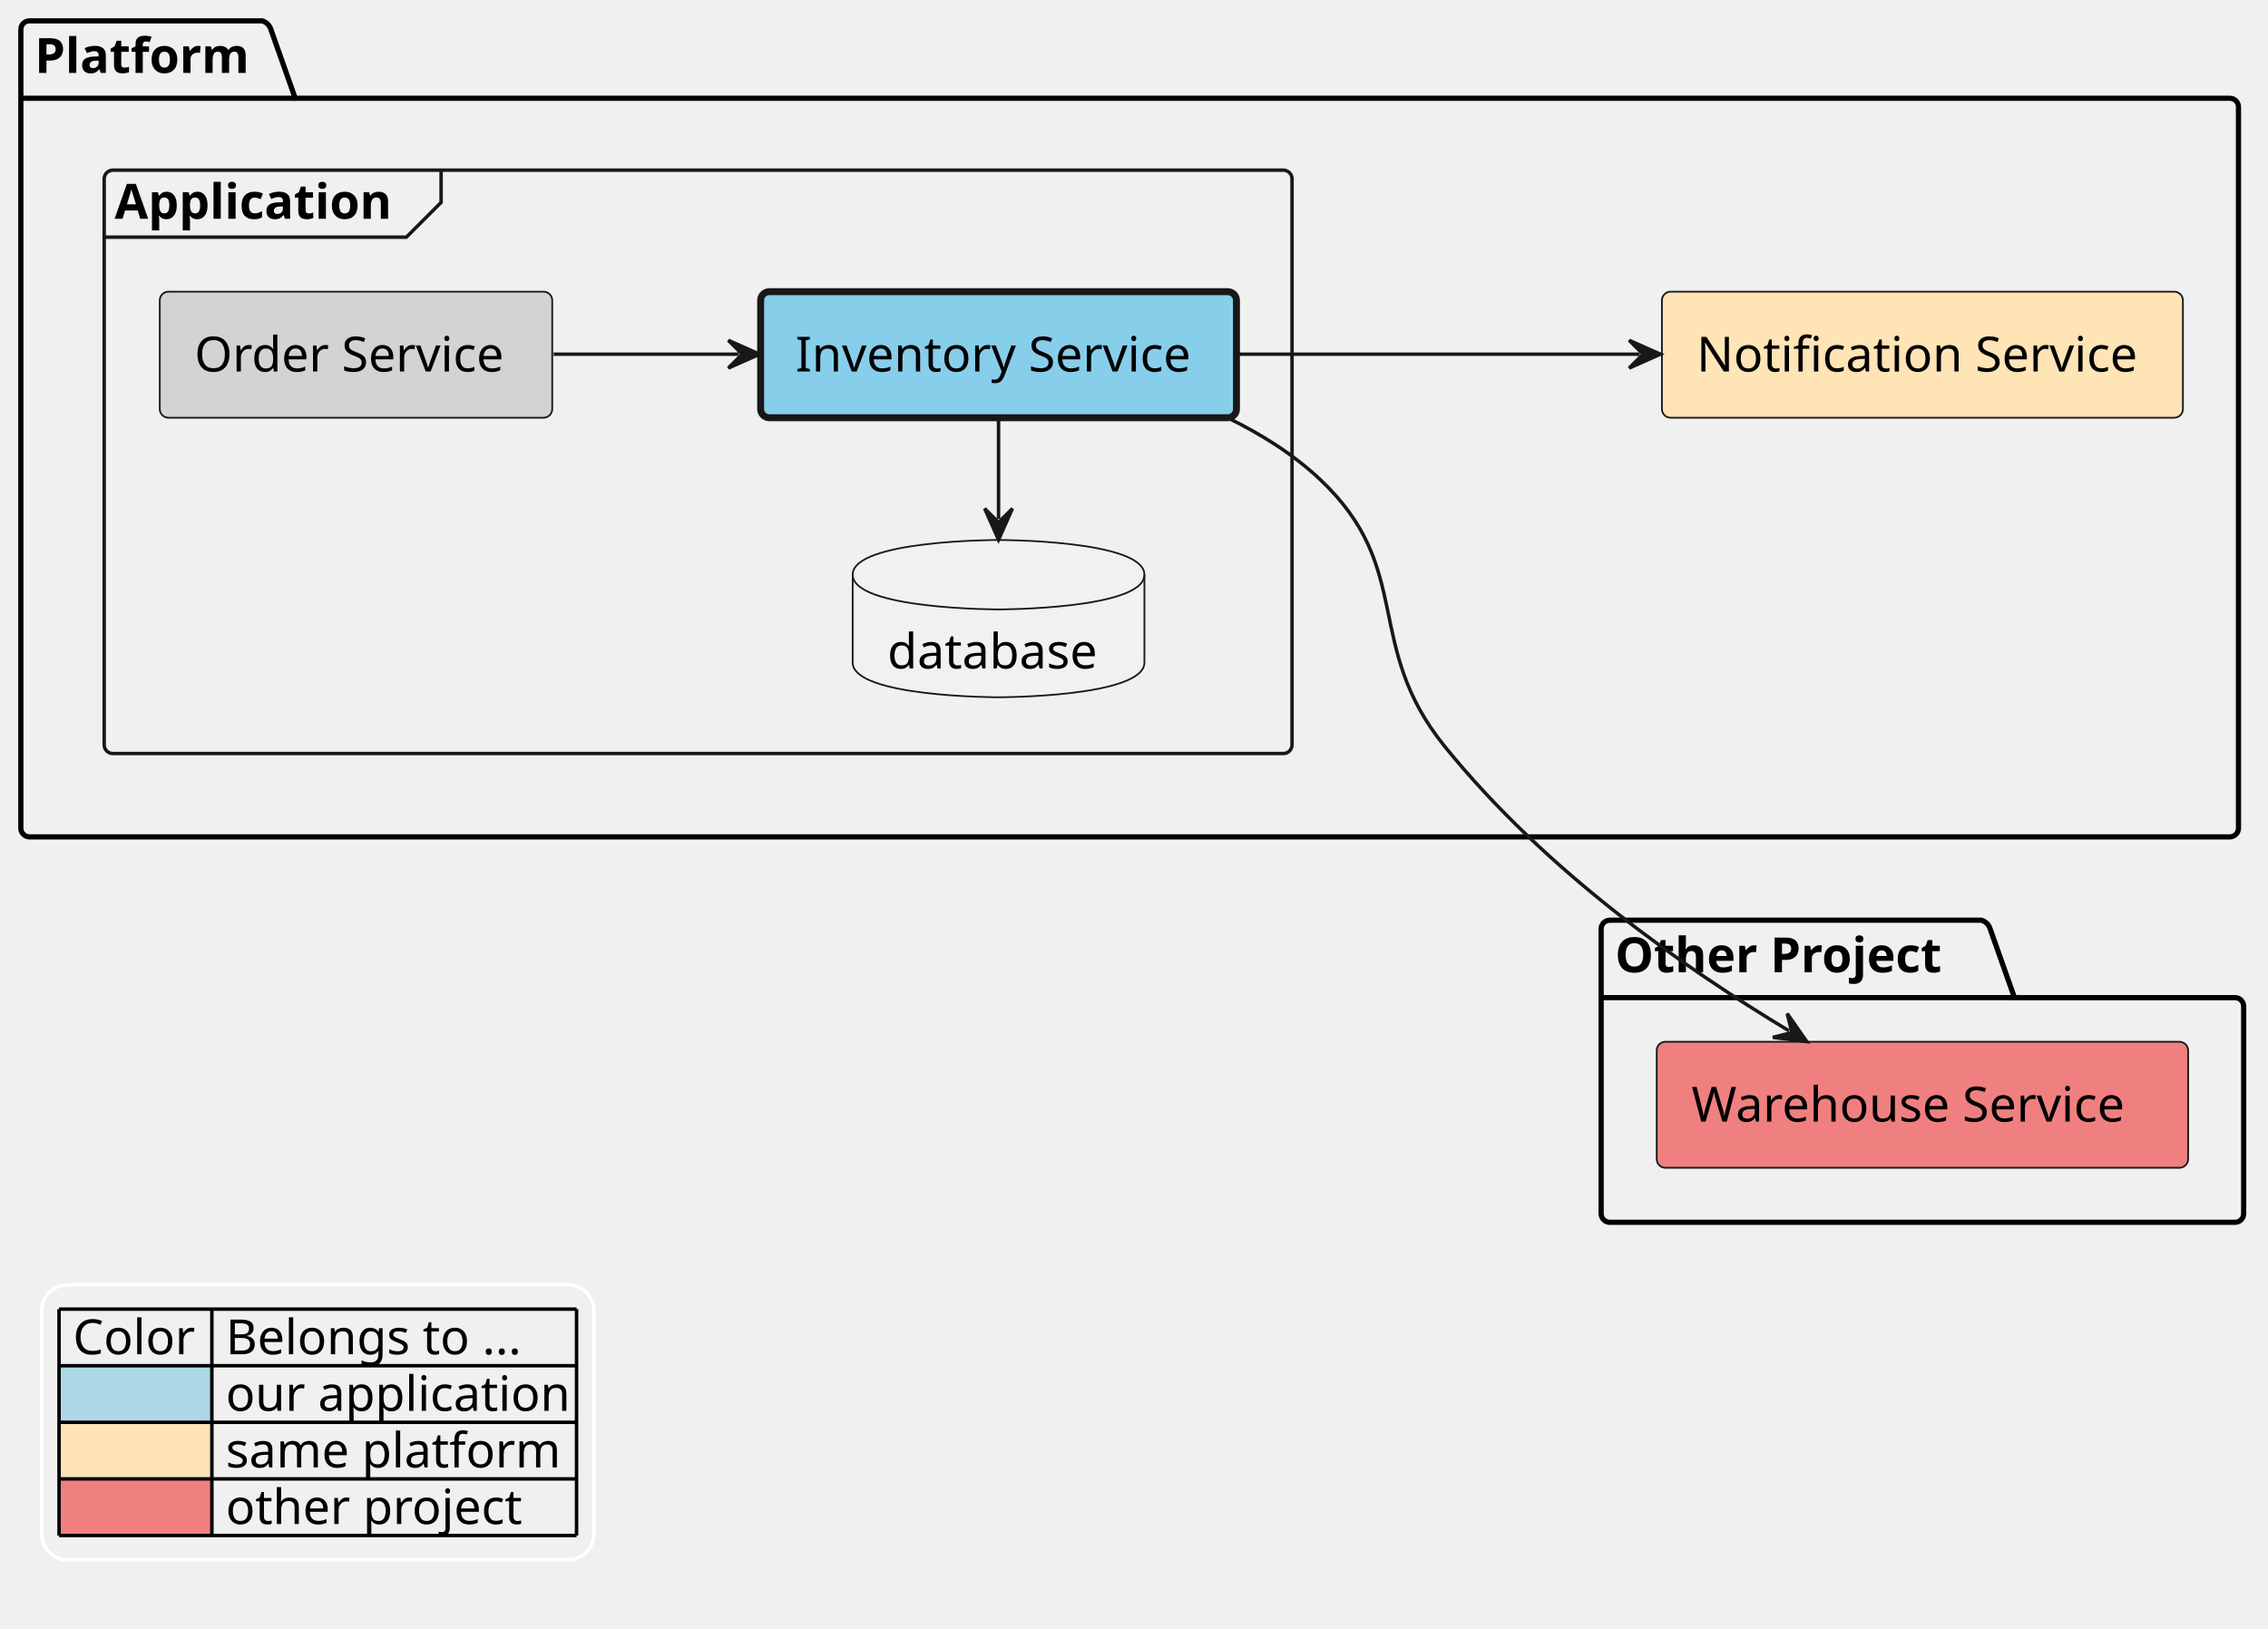
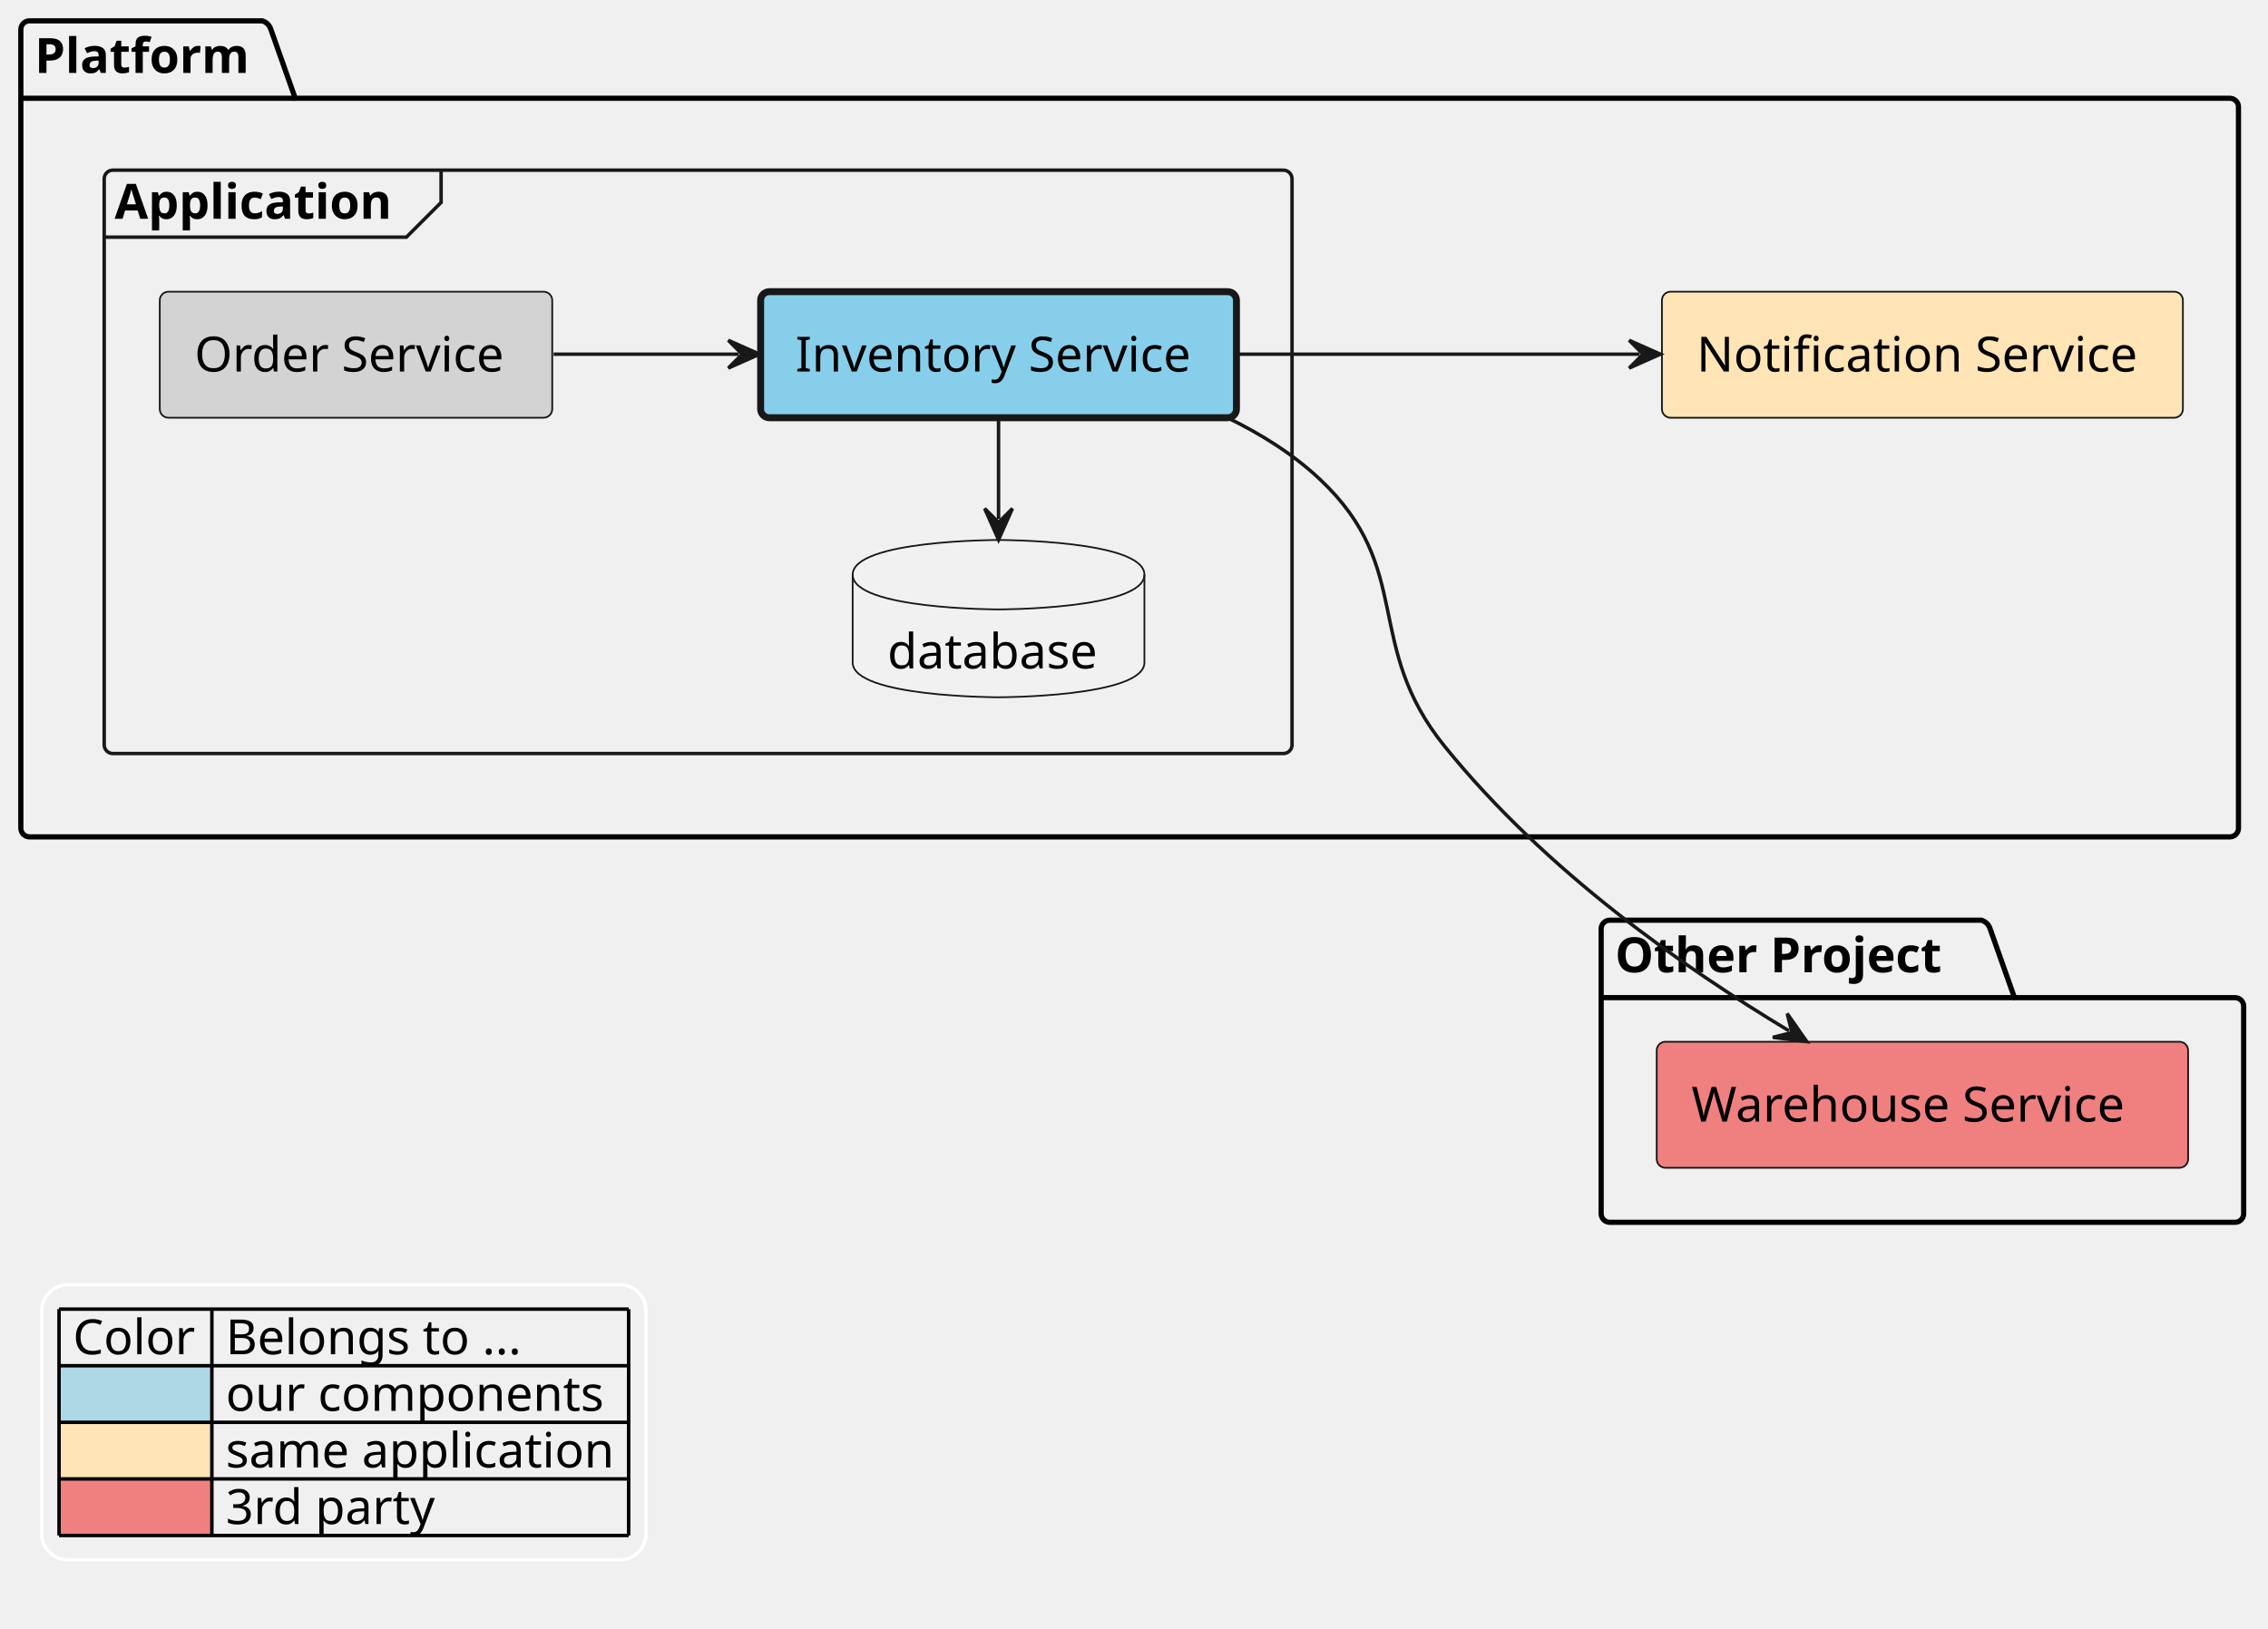
<svg xmlns="http://www.w3.org/2000/svg" contentStyleType="text/css" height="938px" preserveAspectRatio="none" style="width:1306px;height:938px;background:#FFFFFF;" version="1.1" viewBox="0 0 1306 938" width="1306px" zoomAndPan="magnify">
  <defs />
  <g>
    <g id="cluster_Platform">
      <path d="M17,12 L151,12 A7.5,7.5 0 0 1 156,17 L170,56.594 L1284,56.594 A5,5 0 0 1 1289,61.594 L1289,477 A5,5 0 0 1 1284,482 L17,482 A5,5 0 0 1 12,477 L12,17 A5,5 0 0 1 17,12 " fill="none" style="stroke:#000000;stroke-width:3.0;" />
      <line style="stroke:#000000;stroke-width:3.0;" x1="12" x2="170" y1="56.594" y2="56.594" />
      <text fill="#000000" font-family="sans-serif" font-size="28" font-weight="bold" lengthAdjust="spacing" textLength="132" x="20" y="41.99">Platform</text>
    </g>
    <g id="cluster_Application">
      <rect fill="none" height="336" rx="5" ry="5" style="stroke:#181818;stroke-width:2.0;" width="684" x="60" y="98" />
      <path d="M254,98 L254,116.594 L234,136.594 L60,136.594 " fill="none" style="stroke:#181818;stroke-width:2.0;" />
      <text fill="#000000" font-family="sans-serif" font-size="28" font-weight="bold" lengthAdjust="spacing" textLength="174" x="66" y="125.99">Application</text>
    </g>
    <g id="cluster_Other Project">
      <path d="M927,530 L1141,530 A7.5,7.5 0 0 1 1146,535 L1160,574.594 L1287,574.594 A5,5 0 0 1 1292,579.594 L1292,699 A5,5 0 0 1 1287,704 L927,704 A5,5 0 0 1 922,699 L922,535 A5,5 0 0 1 927,530 " fill="none" style="stroke:#000000;stroke-width:3.0;" />
      <line style="stroke:#000000;stroke-width:3.0;" x1="922" x2="1160" y1="574.594" y2="574.594" />
      <text fill="#000000" font-family="sans-serif" font-size="28" font-weight="bold" lengthAdjust="spacing" textLength="212" x="930" y="559.99">Other Project</text>
    </g>
    <g id="elem_platform__notification_service">
      <rect fill="#FFE4B5" height="72.594" rx="5" ry="5" style="stroke:#181818;stroke-width:1.0;" width="300" x="957" y="168" />
      <text fill="#000000" font-family="sans-serif" font-size="28" lengthAdjust="spacing" textLength="260" x="977" y="213.99">Notification Service</text>
    </g>
    <g id="elem_platform__application__order_service">
      <rect fill="#D3D3D3" height="72.594" rx="5" ry="5" style="stroke:#181818;stroke-width:1.0;" width="226" x="92" y="168" />
      <text fill="#000000" font-family="sans-serif" font-size="28" lengthAdjust="spacing" textLength="186" x="112" y="213.99">Order Service</text>
    </g>
    <g id="elem_platform__application__inventory_service">
      <rect fill="#87CEEB" height="72.594" rx="5" ry="5" style="stroke:#181818;stroke-width:4.0;" width="274" x="438" y="168" />
      <text fill="#000000" font-family="sans-serif" font-size="28" lengthAdjust="spacing" textLength="234" x="458" y="213.99">Inventory Service</text>
    </g>
    <g id="elem_platform__application__inventory_database">
      <path d="M491,331 C491,311 575,311 575,311 C575,311 659,311 659,331 L659,381.594 C659,401.594 575,401.594 575,401.594 C575,401.594 491,401.594 491,381.594 L491,331 " fill="#F1F1F1" style="stroke:#181818;stroke-width:1.0;" />
      <path d="M491,331 C491,351 575,351 575,351 C575,351 659,351 659,331 " fill="none" style="stroke:#181818;stroke-width:1.0;" />
      <text fill="#000000" font-family="sans-serif" font-size="28" lengthAdjust="spacing" textLength="128" x="511" y="384.99">database</text>
    </g>
    <g id="elem_other_project__warehouse_service">
      <rect fill="#F08080" height="72.594" rx="5" ry="5" style="stroke:#181818;stroke-width:1.0;" width="306" x="954" y="600" />
      <text fill="#000000" font-family="sans-serif" font-size="28" lengthAdjust="spacing" textLength="266" x="974" y="645.99">Warehouse Service</text>
    </g>
    <g id="link_platform__application__order_service_platform__application__inventory_service">
      <path d="M318.8,204 C356.22,204 386.34,204 425.38,204 " fill="none" id="platform__application__order_service-to-platform__application__inventory_service" style="stroke:#181818;stroke-width:2.0;" />
      <polygon fill="#181818" points="437.38,204,419.38,196,427.38,204,419.38,212,437.38,204" style="stroke:#181818;stroke-width:2.0;" />
    </g>
    <g id="link_platform__application__inventory_database_platform__application__inventory_service">
      <path d="M575,298.88 C575,275.5 575,264.12 575,240.74 " fill="none" id="platform__application__inventory_database-backto-platform__application__inventory_service" style="stroke:#181818;stroke-width:2.0;" />
      <polygon fill="#181818" points="575,310.88,583,292.88,575,300.88,567,292.88,575,310.88" style="stroke:#181818;stroke-width:2.0;" />
    </g>
    <g id="link_platform__application__inventory_service_platform__notification_service">
      <path d="M712.28,204 C786.84,204 867.52,204 944.12,204 " fill="none" id="platform__application__inventory_service-to-platform__notification_service" style="stroke:#181818;stroke-width:2.0;" />
      <polygon fill="#181818" points="956.12,204,938.12,196,946.12,204,938.12,212,956.12,204" style="stroke:#181818;stroke-width:2.0;" />
    </g>
    <g id="link_platform__application__inventory_service_other_project__warehouse_service">
      <path d="M706.42,240.4 C725.88,249.82 744.58,261.5 760,276 C815.06,327.74 784.44,371.3 832,430 C890.68,502.44 969.784,557.303 1030.144,593.703 " fill="none" id="platform__application__inventory_service-to-other_project__warehouse_service" style="stroke:#181818;stroke-width:2.0;" />
      <polygon fill="#181818" points="1040.42,599.9,1029.137,583.754,1031.857,594.736,1020.875,597.455,1040.42,599.9" style="stroke:#181818;stroke-width:2.0;" />
    </g>
-     <rect fill="none" height="158.375" id="_legend" rx="15" ry="15" style="stroke:#FFFFFF;stroke-width:2.0;" width="318" x="24" y="740" />
+     <rect fill="none" height="158.375" id="_legend" rx="15" ry="15" style="stroke:#FFFFFF;stroke-width:2.0;" width="348" x="24" y="740" />
    <text fill="#000000" font-family="sans-serif" font-size="28" lengthAdjust="spacing" textLength="72" x="42" y="779.99">Color</text>
    <text fill="#000000" font-family="sans-serif" font-size="28" lengthAdjust="spacing" textLength="182" x="130" y="779.99">Belongs to ...</text>
    <rect fill="#ADD8E6" height="32.594" style="stroke:none;stroke-width:2.0;" width="88" x="34" y="786.594" />
    <text fill="#000000" font-family="sans-serif" font-size="28" lengthAdjust="spacing" textLength="8" x="34" y="812.584"> </text>
-     <text fill="#000000" font-family="sans-serif" font-size="28" lengthAdjust="spacing" textLength="202" x="130" y="812.584">our application</text>
+     <text fill="#000000" font-family="sans-serif" font-size="28" lengthAdjust="spacing" textLength="230" x="130" y="812.584">our components</text>
    <rect fill="#FFE4B5" height="32.594" style="stroke:none;stroke-width:2.0;" width="88" x="34" y="819.188" />
    <text fill="#000000" font-family="sans-serif" font-size="28" lengthAdjust="spacing" textLength="8" x="34" y="845.178"> </text>
-     <text fill="#000000" font-family="sans-serif" font-size="28" lengthAdjust="spacing" textLength="196" x="130" y="845.178">same platform</text>
+     <text fill="#000000" font-family="sans-serif" font-size="28" lengthAdjust="spacing" textLength="232" x="130" y="845.178">same application</text>
    <rect fill="#F08080" height="32.594" style="stroke:none;stroke-width:2.0;" width="88" x="34" y="851.781" />
    <text fill="#000000" font-family="sans-serif" font-size="28" lengthAdjust="spacing" textLength="8" x="34" y="877.771"> </text>
-     <text fill="#000000" font-family="sans-serif" font-size="28" lengthAdjust="spacing" textLength="178" x="130" y="877.771">other project</text>
-     <line style="stroke:#000000;stroke-width:2.0;" x1="34" x2="332" y1="754" y2="754" />
-     <line style="stroke:#000000;stroke-width:2.0;" x1="34" x2="332" y1="786.594" y2="786.594" />
-     <line style="stroke:#000000;stroke-width:2.0;" x1="34" x2="332" y1="819.188" y2="819.188" />
-     <line style="stroke:#000000;stroke-width:2.0;" x1="34" x2="332" y1="851.781" y2="851.781" />
-     <line style="stroke:#000000;stroke-width:2.0;" x1="34" x2="332" y1="884.375" y2="884.375" />
+     <text fill="#000000" font-family="sans-serif" font-size="28" lengthAdjust="spacing" textLength="122" x="130" y="877.771">3rd party</text>
+     <line style="stroke:#000000;stroke-width:2.0;" x1="34" x2="362" y1="754" y2="754" />
+     <line style="stroke:#000000;stroke-width:2.0;" x1="34" x2="362" y1="786.594" y2="786.594" />
+     <line style="stroke:#000000;stroke-width:2.0;" x1="34" x2="362" y1="819.188" y2="819.188" />
+     <line style="stroke:#000000;stroke-width:2.0;" x1="34" x2="362" y1="851.781" y2="851.781" />
+     <line style="stroke:#000000;stroke-width:2.0;" x1="34" x2="362" y1="884.375" y2="884.375" />
    <line style="stroke:#000000;stroke-width:2.0;" x1="34" x2="34" y1="754" y2="884.375" />
    <line style="stroke:#000000;stroke-width:2.0;" x1="122" x2="122" y1="754" y2="884.375" />
-     <line style="stroke:#000000;stroke-width:2.0;" x1="332" x2="332" y1="754" y2="884.375" />
+     <line style="stroke:#000000;stroke-width:2.0;" x1="362" x2="362" y1="754" y2="884.375" />
  </g>
</svg>
